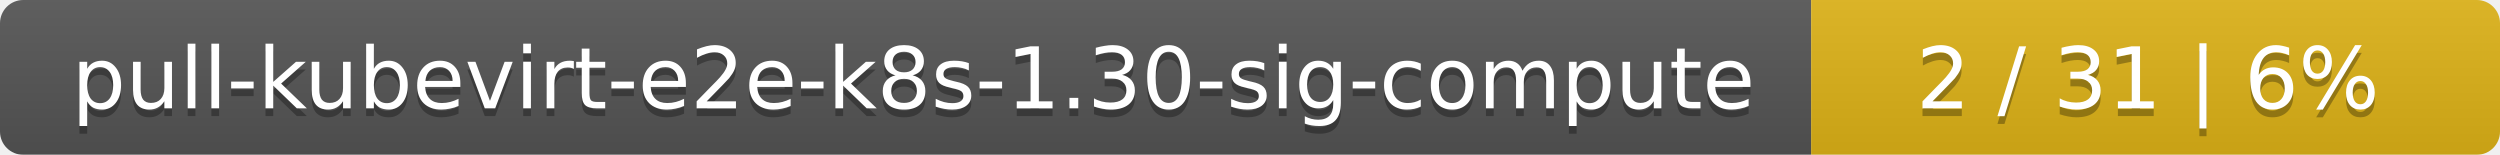
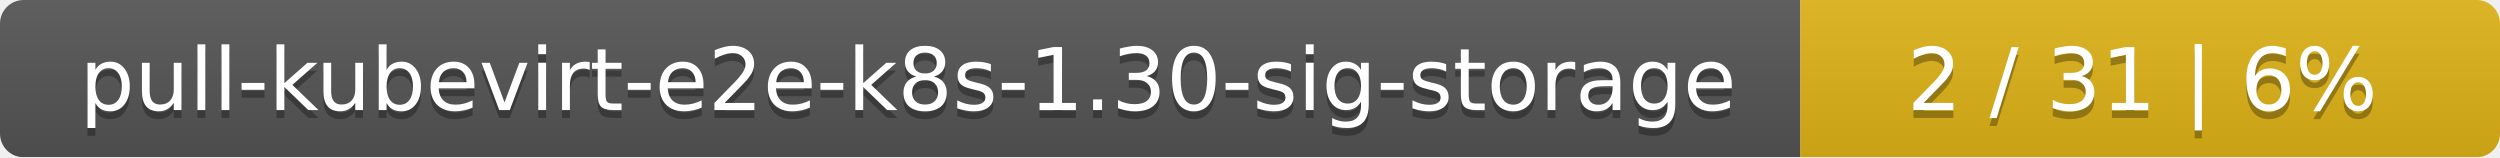
- <svg xmlns="http://www.w3.org/2000/svg" width="323" height="20">
+ <svg xmlns="http://www.w3.org/2000/svg" width="318" height="20">
  <linearGradient id="smooth" x2="0" y2="100%">
    <stop offset="0" stop-color="#bbb" stop-opacity=".1" />
    <stop offset="1" stop-opacity=".1" />
  </linearGradient>
  <mask id="round">
-     <rect width="323" height="20" rx="3" fill="#fff" />
+     <rect width="318" height="20" rx="3" fill="#fff" />
  </mask>
  <g mask="url(#round)">
-     <rect width="234" height="20" fill="#555" />
-     <rect x="234" width="89" height="20" fill="#dfb317" />
-     <rect width="323" height="20" fill="url(#smooth)" />
+     <rect width="229" height="20" fill="#555" />
+     <rect x="229" width="89" height="20" fill="#dfb317" />
+     <rect width="318" height="20" fill="url(#smooth)" />
  </g>
  <g fill="#fff" text-anchor="middle" font-family="DejaVu Sans,Verdana,Geneva,sans-serif" font-size="11">
-     <text x="118" y="15" fill="#010101" fill-opacity=".3">pull-kubevirt-e2e-k8s-1.30-sig-compute</text>
-     <text x="118" y="14">pull-kubevirt-e2e-k8s-1.30-sig-compute</text>
-     <text x="277.5" y="15" fill="#010101" fill-opacity=".3">2 / 31    |    6%</text>
-     <text x="277.5" y="14">2 / 31    |    6%</text>
+     <text x="115.5" y="15" fill="#010101" fill-opacity=".3">pull-kubevirt-e2e-k8s-1.30-sig-storage</text>
+     <text x="115.5" y="14">pull-kubevirt-e2e-k8s-1.30-sig-storage</text>
+     <text x="272.5" y="15" fill="#010101" fill-opacity=".3">2 / 31    |    6%</text>
+     <text x="272.5" y="14">2 / 31    |    6%</text>
  </g>
</svg>
